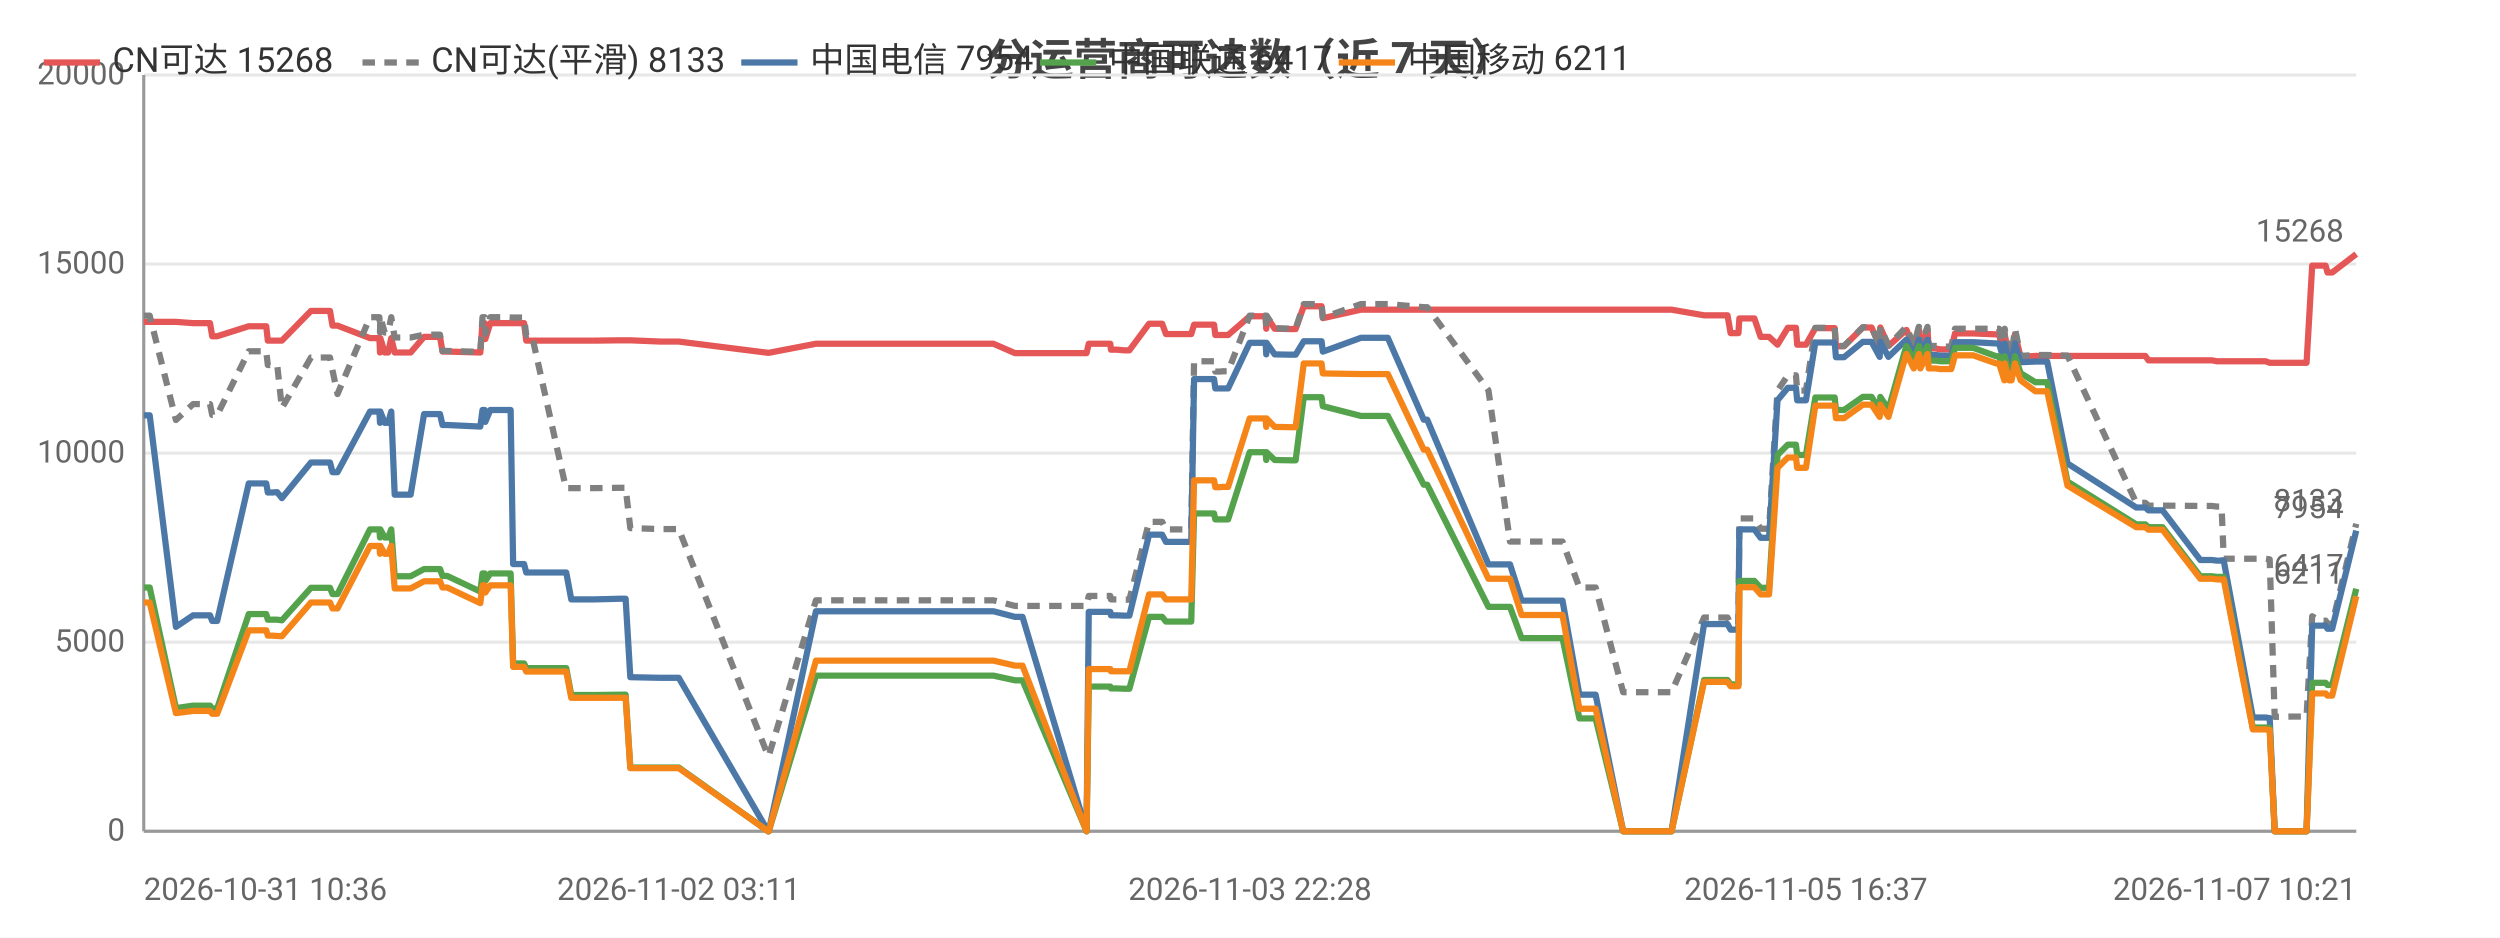
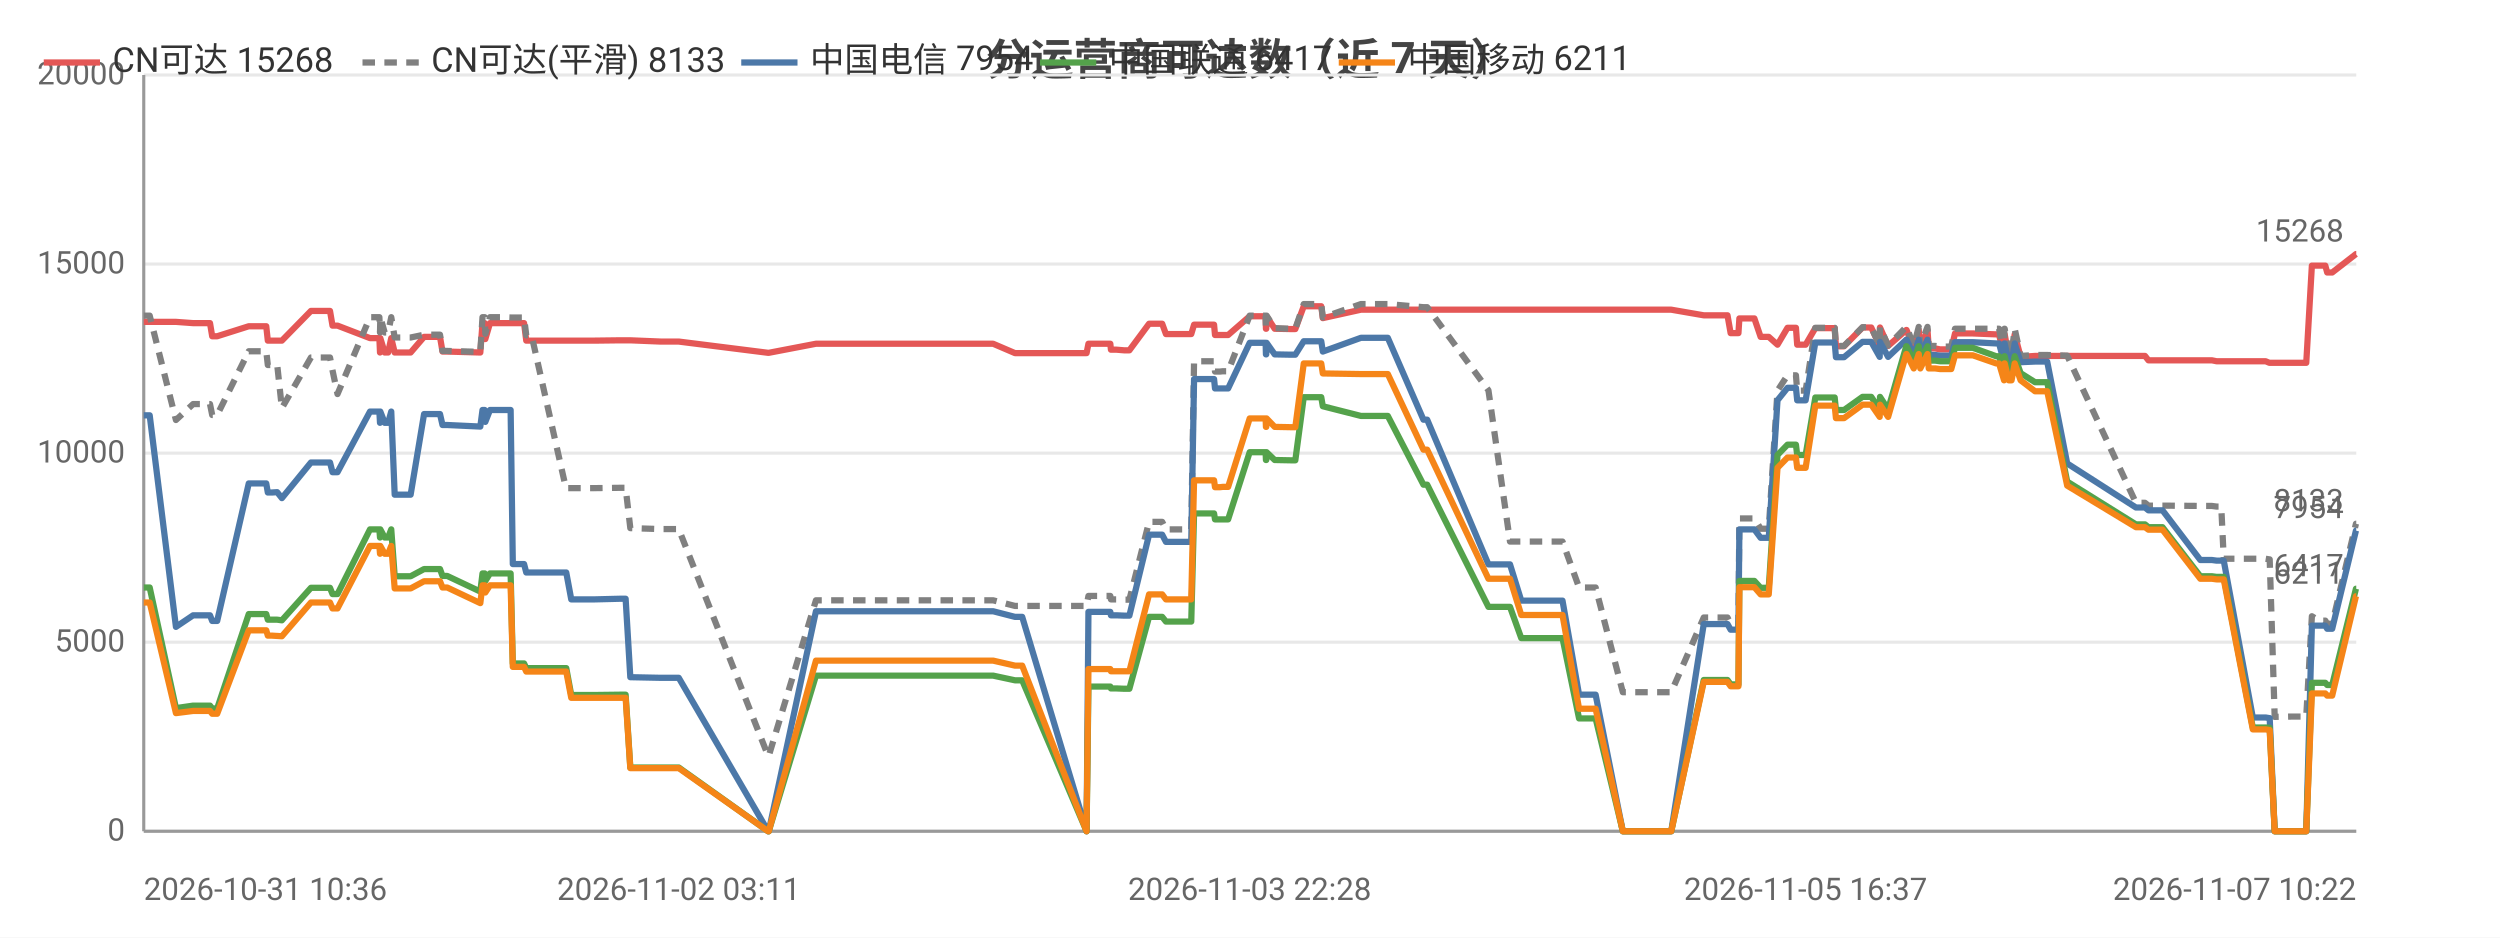
<svg xmlns="http://www.w3.org/2000/svg" width="800" height="300" viewBox="0 0 800 300">
  <rect width="800" height="300" fill="#ffffff" />
  <style>text{font-family:system-ui,-apple-system,'Segoe UI',Roboto,'PingFang SC','Microsoft YaHei','Noto Sans CJK SC',sans-serif}.g{stroke:#e8e8e8;stroke-width:1}.a{stroke:#999;stroke-width:1}.t{font-size:10px;fill:#666}.m{font-size:10px;text-anchor:middle;fill:#666}.e{font-size:10px;text-anchor:end;fill:#666}.l{font-size:11px;fill:#333}.tt{font-size:14px;font-weight:600;text-anchor:middle;fill:#444}.em{font-size:13px;text-anchor:middle;fill:#999}</style>
  <text class="tt" x="400.0" y="24">分运营商可达数（近 7 天）</text>
  <line class="g" x1="46" y1="266" x2="754" y2="266" />
  <text class="e" x="40" y="269">0</text>
  <line class="g" x1="46" y1="205.5" x2="754" y2="205.5" />
  <text class="e" x="40" y="208.5">5000</text>
  <line class="g" x1="46" y1="145" x2="754" y2="145" />
  <text class="e" x="40" y="148">10000</text>
  <line class="g" x1="46" y1="84.5" x2="754" y2="84.5" />
  <text class="e" x="40" y="87.5">15000</text>
  <line class="g" x1="46" y1="24" x2="754" y2="24" />
  <text class="e" x="40" y="27">20000</text>
  <line class="a" x1="46" y1="24" x2="46" y2="266" />
  <line class="a" x1="46" y1="266" x2="754" y2="266" />
-   <polyline fill="none" stroke="#e45756" stroke-width="2" stroke-linejoin="round" points="46,103.0 46.0,103.0 47.9,103.0 56.3,103.0 61.8,103.4 61.9,103.4 62.7,103.4 62.7,103.4 64.7,103.4 65.4,103.4 65.4,103.4 67.2,103.4 67.9,107.6 69.5,107.6 79.6,104.4 79.7,104.4 80.2,104.4 80.3,104.4 80.4,104.4 82.4,104.4 83.2,104.4 83.2,104.4 85.2,104.4 85.7,109.0 85.7,109.0 87.0,109.0 88.6,109.0 88.7,109.0 90.2,109.0 99.5,99.5 99.6,99.5 100.0,99.5 101.4,99.5 102.2,99.5 103.4,99.5 103.5,99.5 105.6,99.5 106.4,104.2 108.0,104.2 118.4,108.2 119.0,108.2 119.0,108.2 121.4,108.2 121.6,112.8 121.7,108.2 121.7,108.2 123.1,112.8 124.1,112.8 124.2,112.8 125.2,108.2 126.3,112.8 131.4,112.8 135.7,107.8 136.2,107.8 136.2,107.8 138.3,107.8 138.7,107.8 138.7,107.8 140.8,107.8 141.6,112.5 143.1,112.5 153.7,112.8 153.7,112.8 154.4,103.4 154.5,103.4 155.1,103.4 155.3,108.5 156.9,103.4 156.9,103.4 157.4,103.4 157.5,103.4 159.0,103.4 161.2,103.4 163.4,103.4 164.2,103.4 164.2,103.4 166.3,103.4 167.7,103.4 168.4,109.0 168.5,109.0 170.2,109.0 181.1,109.0 181.2,109.0 182.8,109.0 184.4,109.0 185.3,109.0 185.3,109.0 186.7,109.0 190.4,109.0 198.3,108.9 198.3,108.9 199.2,108.9 199.6,108.9 200.1,108.9 200.2,108.9 201.7,108.9 211.4,109.3 214.4,109.3 214.4,109.3 214.8,109.3 215.7,109.3 215.8,109.3 217.2,109.3 245.8,112.9 245.9,112.9 246.0,112.9 261.1,110.0 261.6,110.0 261.8,110.0 261.9,110.0 262.8,110.0 289.3,110.0 290.1,110.0 290.3,110.0 290.9,110.0 314.8,110.0 316.3,110.0 317.0,110.0 317.9,110.0 324.8,113.0 327.2,113.0 347.7,113.0 348.4,110.0 349.1,110.0 349.2,110.0 351.7,110.0 352.7,110.0 352.7,110.0 355.3,110.0 355.5,111.9 355.5,111.9 357.4,111.9 359.7,112.1 359.8,112.1 361.4,112.1 367.7,103.6 370.2,103.6 371.9,103.6 373.1,106.9 374.5,106.9 381.2,106.9 382.1,103.9 382.3,103.9 382.9,103.9 383.1,103.9 385.7,103.9 385.9,103.9 386.0,103.9 388.5,103.9 388.9,107.2 390.5,107.2 391.3,107.2 391.4,107.2 393.0,107.2 399.9,101.2 400.0,101.2 402.6,101.2 405.0,101.2 405.2,105.2 405.2,105.2 405.3,101.2 407.9,105.2 413.0,105.3 414.6,105.3 417.2,98.0 417.3,98.0 418.0,98.0 418.0,98.0 419.8,98.0 420.7,98.0 420.7,98.0 422.9,98.0 423.3,101.8 423.4,101.8 435.5,99.1 435.8,99.1 436.1,99.1 436.4,99.1 437.3,99.1 444.1,99.1 455.6,99.1 456.2,99.1 456.7,99.1 476.3,99.1 483.2,99.1 486.9,99.1 487.7,99.1 500.0,99.1 505.4,99.1 509.9,99.1 510.6,99.1 519.4,99.1 529.5,99.1 531.6,99.1 532.1,99.1 532.2,99.1 534.9,99.1 545.3,100.9 545.3,100.9 545.8,100.9 548.5,100.9 550.0,100.9 550.1,100.9 552.8,100.9 553.8,106.6 553.9,106.6 556.3,106.6 556.6,101.9 556.7,101.9 560.4,101.9 561.4,101.9 563.4,107.8 566.1,107.8 568.8,110.3 572.1,104.9 572.1,104.9 574.7,104.9 575.1,110.3 575.2,110.3 577.9,110.3 580.9,105.0 581.6,105.0 584.4,105.0 584.5,105.0 584.6,105.0 587.1,105.0 587.5,110.8 590.1,110.8 596.1,104.8 596.1,104.8 597.3,104.8 598.8,104.8 598.9,104.8 601.5,110.7 601.7,104.8 604.3,110.7 610.0,105.6 610.1,105.6 612.4,111.5 614.0,105.6 614.1,105.6 614.5,111.5 616.8,105.6 617.2,111.5 617.3,111.5 619.4,111.5 620.9,111.8 622.2,111.8 622.2,111.8 624.4,111.8 625.6,106.7 625.7,106.7 626.5,106.7 626.6,106.7 628.4,106.7 629.7,106.7 629.8,106.7 631.4,106.7 638.8,107.0 638.9,107.0 639.7,107.0 641.4,114.2 641.5,107.0 641.5,107.0 642.9,114.2 643.6,114.2 643.7,114.2 644.8,107.0 646.6,114.2 651.3,113.9 651.9,113.9 651.9,113.9 652.5,113.9 652.5,113.9 653.5,113.9 655.1,113.9 661.6,113.9 683.6,113.9 684.5,113.9 686.5,113.9 687.5,115.3 689.2,115.3 692.0,115.3 704.1,115.3 704.8,115.3 704.8,115.3 705.4,115.3 705.5,115.3 706.2,115.3 707.8,115.3 709.4,115.6 710.9,115.6 711.6,115.6 720.9,115.6 721.6,115.6 721.7,115.6 725.0,115.6 726.3,116.1 726.3,116.1 727.9,116.1 733.4,116.1 735.0,116.1 738.1,116.1 739.9,85.0 742.2,85.0 742.3,85.0 744.2,85.0 744.8,87.2 746.3,87.2 754,81.3" />
+   <polyline fill="none" stroke="#e45756" stroke-width="2" stroke-linejoin="round" points="46,103.0 46.0,103.0 47.9,103.0 56.3,103.0 61.8,103.4 61.9,103.4 62.7,103.4 62.7,103.4 64.7,103.4 65.3,103.4 65.4,103.4 67.2,103.4 67.9,107.6 69.5,107.6 79.6,104.4 79.7,104.4 80.2,104.4 80.3,104.4 80.3,104.4 82.3,104.4 83.2,104.4 83.2,104.4 85.2,104.4 85.7,109.0 85.7,109.0 87.0,109.0 88.6,109.0 88.7,109.0 90.2,109.0 99.5,99.5 99.6,99.5 100.0,99.5 101.4,99.5 102.2,99.5 103.4,99.5 103.5,99.5 105.6,99.5 106.4,104.2 108.0,104.2 118.4,108.2 119.0,108.2 119.0,108.2 121.4,108.2 121.6,112.8 121.7,108.2 121.7,108.2 123.1,112.8 124.1,112.8 124.2,112.8 125.2,108.2 126.3,112.8 131.4,112.8 135.7,107.8 136.2,107.8 136.2,107.8 138.3,107.8 138.7,107.8 138.7,107.8 140.8,107.8 141.6,112.5 143.1,112.5 153.7,112.8 153.7,112.8 154.4,103.4 154.5,103.4 155.1,103.4 155.3,108.5 156.8,103.4 156.9,103.4 157.4,103.4 157.4,103.4 159.0,103.4 161.1,103.4 163.4,103.4 164.1,103.4 164.2,103.4 166.3,103.4 167.7,103.4 168.4,109.0 168.5,109.0 170.1,109.0 181.1,109.0 181.2,109.0 182.8,109.0 184.4,109.0 185.2,109.0 185.3,109.0 186.7,109.0 190.4,109.0 198.3,108.9 198.3,108.9 199.2,108.9 199.6,108.9 200.1,108.9 200.2,108.9 201.7,108.9 211.4,109.3 214.4,109.3 214.4,109.3 214.8,109.3 215.7,109.3 215.7,109.3 217.2,109.3 245.8,112.9 245.9,112.9 246.0,112.9 261.1,110.0 261.6,110.0 261.8,110.0 261.9,110.0 262.8,110.0 289.3,110.0 290.1,110.0 290.3,110.0 290.8,110.0 314.8,110.0 316.2,110.0 317.0,110.0 317.8,110.0 324.8,113.0 327.1,113.0 347.7,113.0 348.3,110.0 349.1,110.0 349.1,110.0 351.7,110.0 352.7,110.0 352.7,110.0 355.3,110.0 355.5,111.9 355.5,111.9 357.3,111.9 359.7,112.1 359.7,112.1 361.4,112.1 367.7,103.6 370.2,103.6 371.9,103.6 373.1,106.9 374.5,106.9 381.2,106.9 382.1,103.9 382.3,103.9 382.9,103.9 383.0,103.9 385.6,103.9 385.8,103.9 386.0,103.9 388.5,103.9 388.8,107.2 390.4,107.2 391.3,107.2 391.4,107.2 393.0,107.2 399.9,101.2 399.9,101.2 402.6,101.2 405.0,101.2 405.1,105.2 405.2,105.2 405.3,101.2 407.9,105.2 413.0,105.3 414.5,105.3 417.2,98.0 417.3,98.0 418.0,98.0 418.0,98.0 419.8,98.0 420.6,98.0 420.7,98.0 422.8,98.0 423.3,101.8 423.3,101.8 435.5,99.1 435.8,99.1 436.0,99.1 436.3,99.1 437.2,99.1 444.1,99.1 455.5,99.1 456.1,99.1 456.7,99.1 476.3,99.1 483.2,99.1 486.8,99.1 487.7,99.1 500.0,99.1 505.3,99.1 509.9,99.1 510.6,99.1 519.3,99.1 529.5,99.1 531.6,99.1 532.1,99.1 532.1,99.1 534.8,99.1 545.2,100.9 545.3,100.9 545.8,100.9 548.5,100.9 550.0,100.9 550.1,100.9 552.8,100.9 553.8,106.6 553.8,106.6 556.3,106.6 556.6,101.9 556.6,101.9 560.4,101.9 561.4,101.9 563.4,107.8 566.0,107.8 568.8,110.3 572.0,104.9 572.1,104.9 574.7,104.9 575.1,110.3 575.1,110.3 577.8,110.3 580.9,105.0 581.6,105.0 584.4,105.0 584.5,105.0 584.5,105.0 587.1,105.0 587.5,110.8 590.1,110.8 596.0,104.8 596.1,104.8 597.2,104.8 598.8,104.8 598.8,104.8 601.5,110.7 601.6,104.8 604.2,110.7 610.0,105.6 610.1,105.6 612.4,111.5 614.0,105.6 614.0,105.6 614.5,111.5 616.8,105.6 617.2,111.5 617.3,111.5 619.3,111.5 620.8,111.8 622.1,111.8 622.2,111.8 624.4,111.8 625.6,106.7 625.7,106.7 626.5,106.7 626.5,106.7 628.4,106.7 629.7,106.7 629.7,106.7 631.3,106.7 638.8,107.0 638.8,107.0 639.7,107.0 641.3,114.2 641.4,107.0 641.5,107.0 642.8,114.2 643.6,114.2 643.7,114.2 644.7,107.0 646.6,114.2 651.2,113.9 651.8,113.9 651.9,113.9 652.4,113.9 652.5,113.9 653.4,113.9 655.1,113.9 661.5,113.9 683.5,113.9 684.5,113.9 686.4,113.9 687.5,115.3 689.2,115.3 692.0,115.3 704.1,115.3 704.7,115.3 704.7,115.3 705.4,115.3 705.4,115.3 706.2,115.3 707.8,115.3 709.3,115.6 710.8,115.6 711.6,115.6 720.9,115.6 721.6,115.6 721.6,115.6 725.0,115.6 726.2,116.1 726.3,116.1 727.9,116.1 733.3,116.1 734.9,116.1 738.0,116.1 739.8,85.0 742.1,85.0 742.2,85.0 744.1,85.0 744.7,87.2 746.3,87.2 753.9,81.3 754,81.3" />
  <text class="t" x="750" y="77.3" text-anchor="end" fill="#e45756">15268</text>
-   <polyline fill="none" stroke="#808080" stroke-width="2" stroke-dasharray="4,3" stroke-linejoin="round" points="46,101.0 46.0,101.0 47.9,101.0 56.3,134.4 61.8,129.3 61.9,129.3 62.7,129.3 62.7,129.3 64.7,129.3 65.4,129.3 65.4,129.3 67.2,129.3 67.9,132.8 69.5,132.8 79.6,112.4 79.7,112.4 80.2,112.4 80.3,112.4 80.4,112.4 82.4,112.4 83.2,112.4 83.2,112.4 85.2,112.4 85.7,116.8 85.7,116.8 87.0,116.8 88.6,116.7 88.7,116.7 90.2,130.6 99.5,114.4 99.6,114.4 100.0,114.4 101.4,114.4 102.2,114.4 103.4,114.4 103.5,114.4 105.6,114.4 106.4,118.5 108.0,126.1 118.4,101.5 119.0,101.5 119.0,101.5 121.4,101.5 121.6,106.4 121.7,101.5 121.7,101.5 123.1,106.4 124.1,106.4 124.2,106.4 125.2,101.5 126.3,108.0 131.4,108.0 135.7,107.1 136.2,107.1 136.2,107.1 138.3,107.1 138.7,107.1 138.7,107.1 140.8,107.1 141.6,112.3 143.1,112.3 153.7,112.6 153.7,112.6 154.4,101.5 154.5,101.5 155.1,101.5 155.3,106.8 156.9,101.5 156.9,101.5 157.4,101.5 157.5,101.5 159.0,101.5 161.2,101.5 163.4,101.6 164.2,101.6 164.2,101.6 166.3,101.6 167.7,101.6 168.4,107.3 168.5,107.3 170.2,107.3 181.1,156.2 181.2,156.2 182.8,156.2 184.4,156.2 185.3,156.2 185.3,156.2 186.7,156.2 190.4,156.2 198.3,156.1 198.3,156.1 199.2,156.1 199.6,156.1 200.1,156.1 200.2,156.1 201.7,169.0 211.4,169.3 214.4,169.3 214.4,169.3 214.8,169.3 215.7,169.3 215.8,169.3 217.2,169.3 245.8,241.9 245.9,241.9 246.0,241.9 261.1,192.1 261.6,192.1 261.8,192.1 261.9,192.1 262.8,192.1 289.3,192.1 290.1,192.1 290.3,192.1 290.9,192.1 314.8,192.1 316.3,192.1 317.0,192.1 317.9,192.1 324.8,193.9 327.2,193.9 347.7,193.9 348.4,190.7 349.1,190.7 349.2,190.7 351.7,190.7 352.7,190.7 352.7,190.7 355.3,190.7 355.5,191.8 355.5,191.8 357.4,191.8 359.7,191.9 359.8,191.9 361.4,191.9 367.7,167.0 370.2,167.0 371.9,167.0 373.1,169.4 374.5,169.4 381.2,169.4 382.1,115.6 382.3,115.6 382.9,115.6 383.1,115.6 385.7,115.6 385.9,115.6 386.0,115.6 388.5,115.6 388.9,118.9 390.5,118.9 391.3,118.8 391.4,118.8 393.0,118.8 399.9,101.0 400.0,101.0 402.6,101.0 405.0,101.0 405.2,105.0 405.2,105.0 405.3,101.0 407.9,105.0 413.0,105.2 414.6,105.2 417.2,97.3 417.3,97.3 418.0,97.3 418.0,97.3 419.8,97.3 420.7,97.3 420.7,97.3 422.9,97.3 423.3,101.6 423.4,101.6 435.5,97.3 435.8,97.3 436.1,97.3 436.4,97.3 437.3,97.3 444.1,97.3 455.6,98.3 456.2,98.3 456.7,98.3 476.3,124.9 483.2,173.3 486.9,173.3 487.7,173.3 500.0,173.3 505.4,188.0 509.9,188.0 510.6,188.0 519.4,221.5 529.5,221.5 531.6,221.5 532.1,221.5 532.2,221.5 534.9,221.5 545.3,197.6 545.3,197.6 545.8,197.6 548.5,197.6 550.0,197.6 550.1,197.6 552.8,197.6 553.8,199.7 553.9,199.7 556.3,199.7 556.6,165.9 556.7,165.9 560.4,165.9 561.4,165.9 563.4,169.2 566.1,169.2 568.8,125.0 572.1,120.1 572.1,120.1 574.7,120.1 575.1,125.0 575.2,125.0 577.9,125.0 580.9,104.9 581.6,104.9 584.4,104.9 584.5,104.9 584.6,104.9 587.1,104.9 587.5,110.7 590.1,110.7 596.1,104.7 596.1,104.7 597.3,104.7 598.8,104.7 598.9,104.7 601.5,110.6 601.7,104.7 604.3,110.6 610.0,104.6 610.1,104.6 612.4,110.7 614.0,104.6 614.1,104.6 614.5,110.7 616.8,104.6 617.2,110.7 617.3,110.7 619.4,110.7 620.9,110.9 622.2,110.9 622.2,110.9 624.4,110.9 625.6,105.2 625.7,105.2 626.5,105.2 626.6,105.2 628.4,105.2 629.7,105.2 629.8,105.2 631.4,105.2 638.8,105.2 638.9,105.2 639.7,105.2 641.4,113.3 641.5,105.2 641.5,105.2 642.9,113.3 643.6,113.3 643.7,113.3 644.8,105.2 646.6,113.9 651.3,113.6 651.9,113.6 651.9,113.6 652.5,113.6 652.5,113.6 653.5,113.6 655.1,113.6 661.6,113.8 683.6,160.9 684.5,160.9 686.5,160.9 687.5,161.8 689.2,161.8 692.0,161.8 704.1,161.9 704.8,161.9 704.8,161.9 705.4,161.9 705.5,161.9 706.2,161.9 707.8,161.9 709.4,162.1 710.9,162.1 711.6,178.8 720.9,178.8 721.6,178.8 721.7,178.8 725.0,178.8 726.3,179.0 726.3,179.0 727.9,229.4 733.4,229.3 735.0,229.3 738.1,229.3 739.9,197.2 742.2,198.6 742.3,198.6 744.2,198.6 744.8,199.6 746.3,199.6 754,167.6" />
+   <polyline fill="none" stroke="#808080" stroke-width="2" stroke-dasharray="4,3" stroke-linejoin="round" points="46,101.0 46.0,101.0 47.9,101.0 56.3,134.4 61.8,129.3 61.9,129.3 62.7,129.3 62.7,129.3 64.7,129.3 65.3,129.3 65.4,129.3 67.2,129.3 67.9,132.8 69.5,132.8 79.6,112.4 79.7,112.4 80.2,112.4 80.3,112.4 80.3,112.4 82.3,112.4 83.2,112.4 83.2,112.4 85.2,112.4 85.7,116.8 85.7,116.8 87.0,116.8 88.6,116.7 88.7,116.7 90.2,130.6 99.5,114.4 99.6,114.4 100.0,114.4 101.4,114.4 102.2,114.4 103.4,114.4 103.5,114.4 105.6,114.4 106.4,118.5 108.0,126.1 118.4,101.5 119.0,101.5 119.0,101.5 121.4,101.5 121.6,106.4 121.7,101.5 121.7,101.5 123.1,106.4 124.1,106.4 124.2,106.4 125.2,101.5 126.3,108.0 131.4,108.0 135.7,107.1 136.2,107.1 136.2,107.1 138.3,107.1 138.7,107.1 138.7,107.1 140.8,107.1 141.6,112.3 143.1,112.3 153.7,112.6 153.7,112.6 154.4,101.5 154.5,101.5 155.1,101.5 155.3,106.8 156.8,101.5 156.9,101.5 157.4,101.5 157.4,101.5 159.0,101.5 161.1,101.5 163.4,101.6 164.1,101.6 164.2,101.6 166.3,101.6 167.7,101.6 168.4,107.3 168.5,107.3 170.1,107.3 181.1,156.2 181.2,156.2 182.8,156.2 184.4,156.2 185.2,156.2 185.3,156.2 186.7,156.2 190.4,156.2 198.3,156.1 198.3,156.1 199.2,156.1 199.6,156.1 200.1,156.1 200.2,156.1 201.7,169.0 211.4,169.3 214.4,169.3 214.4,169.3 214.8,169.3 215.7,169.3 215.7,169.3 217.2,169.3 245.8,241.9 245.9,241.9 246.0,241.9 261.1,192.1 261.6,192.1 261.8,192.1 261.9,192.1 262.8,192.1 289.3,192.1 290.1,192.1 290.3,192.1 290.8,192.1 314.8,192.1 316.2,192.1 317.0,192.1 317.8,192.1 324.8,193.9 327.1,193.9 347.7,193.9 348.3,190.7 349.1,190.7 349.1,190.7 351.7,190.7 352.7,190.7 352.7,190.7 355.3,190.7 355.5,191.8 355.5,191.8 357.3,191.8 359.7,191.9 359.7,191.9 361.4,191.9 367.7,167.0 370.2,167.0 371.9,167.0 373.1,169.4 374.5,169.4 381.2,169.4 382.1,115.6 382.3,115.6 382.9,115.6 383.0,115.6 385.6,115.6 385.8,115.6 386.0,115.6 388.5,115.6 388.8,118.9 390.4,118.9 391.3,118.8 391.4,118.8 393.0,118.8 399.9,101.0 399.9,101.0 402.6,101.0 405.0,101.0 405.1,105.0 405.2,105.0 405.3,101.0 407.9,105.0 413.0,105.2 414.5,105.2 417.2,97.3 417.3,97.3 418.0,97.3 418.0,97.3 419.8,97.3 420.6,97.3 420.7,97.3 422.8,97.3 423.3,101.6 423.3,101.6 435.5,97.3 435.8,97.3 436.0,97.3 436.3,97.3 437.2,97.3 444.1,97.3 455.5,98.3 456.1,98.3 456.7,98.3 476.3,124.9 483.2,173.3 486.8,173.3 487.7,173.3 500.0,173.3 505.3,188.0 509.9,188.0 510.6,188.0 519.3,221.5 529.5,221.5 531.6,221.5 532.1,221.5 532.1,221.5 534.8,221.5 545.2,197.6 545.3,197.6 545.8,197.6 548.5,197.6 550.0,197.6 550.1,197.6 552.8,197.6 553.8,199.7 553.8,199.7 556.3,199.7 556.6,165.9 556.6,165.9 560.4,165.9 561.4,165.9 563.4,169.2 566.0,169.2 568.8,125.0 572.0,120.1 572.1,120.1 574.7,120.1 575.1,125.0 575.1,125.0 577.8,125.0 580.9,104.9 581.6,104.9 584.4,104.9 584.5,104.9 584.5,104.9 587.1,104.9 587.5,110.7 590.1,110.7 596.0,104.7 596.1,104.7 597.2,104.7 598.8,104.7 598.8,104.7 601.5,110.6 601.6,104.7 604.2,110.6 610.0,104.6 610.1,104.6 612.4,110.7 614.0,104.6 614.0,104.6 614.5,110.7 616.8,104.6 617.2,110.7 617.3,110.7 619.3,110.7 620.8,110.9 622.1,110.9 622.2,110.9 624.4,110.9 625.6,105.2 625.7,105.2 626.5,105.2 626.5,105.2 628.4,105.2 629.7,105.2 629.7,105.2 631.3,105.2 638.8,105.2 638.8,105.2 639.7,105.2 641.3,113.3 641.4,105.2 641.5,105.2 642.8,113.3 643.6,113.3 643.7,113.3 644.7,105.2 646.6,113.9 651.2,113.6 651.8,113.6 651.9,113.6 652.4,113.6 652.5,113.6 653.4,113.6 655.1,113.6 661.5,113.8 683.5,160.9 684.5,160.9 686.4,160.9 687.5,161.8 689.2,161.8 692.0,161.8 704.1,161.9 704.7,161.9 704.7,161.9 705.4,161.9 705.4,161.9 706.2,161.9 707.8,161.9 709.3,162.1 710.8,162.1 711.6,178.8 720.9,178.8 721.6,178.8 721.6,178.8 725.0,178.8 726.2,179.0 726.3,179.0 727.9,229.4 733.3,229.3 734.9,229.3 738.0,229.3 739.8,197.2 742.1,198.6 742.2,198.6 744.1,198.6 744.7,199.6 746.3,199.6 753.9,167.6 754,167.6" />
  <text class="t" x="750" y="163.6" text-anchor="end" fill="#808080">8133</text>
-   <polyline fill="none" stroke="#4c78a8" stroke-width="2" stroke-linejoin="round" points="46,132.9 46.0,132.9 47.9,132.9 56.3,200.6 61.8,196.9 61.9,196.9 62.7,196.9 62.7,196.9 64.7,196.9 65.4,196.9 65.4,196.9 67.2,196.9 67.9,198.7 69.5,198.7 79.6,154.7 79.7,154.7 80.2,154.7 80.3,154.7 80.4,154.7 82.4,154.7 83.2,154.7 83.2,154.7 85.2,154.7 85.7,157.6 85.7,157.6 87.0,157.6 88.6,157.5 88.7,157.5 90.2,159.4 99.5,148.0 99.6,148.0 100.0,148.0 101.4,148.0 102.2,148.0 103.4,148.0 103.5,148.0 105.6,148.0 106.4,151.1 108.0,151.1 118.4,131.7 119.0,131.7 119.0,131.7 121.4,131.7 121.6,135.3 121.7,131.7 121.7,131.7 123.1,135.3 124.1,135.3 124.2,135.3 125.2,131.7 126.3,158.3 131.4,158.3 135.7,132.5 136.2,132.5 136.2,132.5 138.3,132.5 138.7,132.5 138.7,132.5 140.8,132.5 141.6,136.0 143.1,136.0 153.7,136.5 153.7,136.5 154.4,131.2 154.5,131.2 155.1,131.2 155.3,135.0 156.9,131.2 156.9,131.2 157.4,131.2 157.5,131.2 159.0,131.2 161.2,131.2 163.4,131.2 164.2,180.5 164.2,180.5 166.3,180.5 167.7,180.5 168.4,183.2 168.5,183.2 170.2,183.2 181.1,183.2 181.2,183.2 182.8,191.8 184.4,191.8 185.3,191.8 185.3,191.8 186.7,191.8 190.4,191.8 198.3,191.6 198.3,191.6 199.2,191.6 199.6,191.6 200.1,191.6 200.2,191.6 201.7,216.7 211.4,216.9 214.4,216.9 214.4,216.9 214.8,216.9 215.7,216.9 215.8,216.9 217.2,216.9 245.8,266 245.9,266 246.0,266 261.1,195.6 261.6,195.6 261.8,195.6 261.9,195.6 262.8,195.6 289.3,195.6 290.1,195.6 290.3,195.6 290.9,195.6 314.8,195.6 316.3,195.6 317.0,195.6 317.9,195.6 324.8,197.4 327.2,197.4 347.7,266 348.4,195.8 349.1,195.8 349.2,195.8 351.7,195.8 352.7,195.8 352.7,195.8 355.3,195.8 355.5,196.9 355.5,196.9 357.4,196.9 359.7,197.0 359.8,197.0 361.4,197.0 367.7,171.1 370.2,171.1 371.9,171.1 373.1,173.4 374.5,173.4 381.2,173.4 382.1,121.3 382.3,121.3 382.9,121.3 383.1,121.3 385.7,121.3 385.9,121.3 386.0,121.3 388.5,121.3 388.9,124.3 390.5,124.3 391.3,124.3 391.4,124.3 393.0,124.3 399.9,109.7 400.0,109.7 402.6,109.7 405.0,109.7 405.2,113.4 405.2,113.4 405.3,109.7 407.9,113.4 413.0,113.5 414.6,113.5 417.2,109.2 417.3,109.2 418.0,109.2 418.0,109.2 419.8,109.2 420.7,109.2 420.7,109.2 422.9,109.2 423.3,112.5 423.4,112.5 435.5,108.1 435.8,108.1 436.1,108.1 436.4,108.1 437.3,108.1 444.1,108.1 455.6,134.3 456.2,134.3 456.7,134.3 476.3,180.6 483.2,180.6 486.9,192.2 487.7,192.2 500.0,192.2 505.4,222.3 509.9,222.3 510.6,222.3 519.4,266 529.5,266 531.6,266 532.1,266 532.2,266 534.9,266 545.3,199.7 545.3,199.7 545.8,199.7 548.5,199.7 550.0,199.7 550.1,199.7 552.8,199.7 553.8,201.5 553.9,201.5 556.3,201.5 556.6,169.4 556.7,169.4 560.4,169.4 561.4,169.4 563.4,172.1 566.1,172.1 568.8,128.1 572.1,124.1 572.1,124.1 574.7,124.1 575.1,128.1 575.2,128.1 577.9,128.1 580.9,109.6 581.6,109.6 584.4,109.6 584.5,109.6 584.6,109.6 587.1,109.6 587.5,114.3 590.1,114.3 596.1,109.4 596.1,109.4 597.3,109.4 598.8,109.4 598.9,109.4 601.5,114.2 601.7,109.4 604.3,114.2 610.0,108.7 610.1,108.7 612.4,113.6 614.0,108.7 614.1,108.7 614.5,113.6 616.8,108.7 617.2,113.6 617.3,113.6 619.4,113.6 620.9,113.8 622.2,113.8 622.2,113.8 624.4,113.8 625.6,109.5 625.7,109.5 626.5,109.5 626.6,109.5 628.4,109.5 629.7,109.5 629.8,109.5 631.4,109.5 638.8,109.9 638.9,109.9 639.7,109.9 641.4,115.9 641.5,109.9 641.5,109.9 642.9,115.9 643.6,115.9 643.7,115.9 644.8,109.9 646.6,115.9 651.3,115.7 651.9,115.7 651.9,115.7 652.5,115.7 652.5,115.7 653.5,115.7 655.1,115.7 661.6,148.3 683.6,162.4 684.5,162.4 686.5,162.4 687.5,163.3 689.2,163.3 692.0,163.3 704.1,179.2 704.8,179.2 704.8,179.2 705.4,179.2 705.5,179.2 706.2,179.2 707.8,179.2 709.4,179.4 710.9,179.4 711.6,179.4 720.9,229.6 721.6,229.6 721.7,229.6 725.0,229.6 726.3,229.8 726.3,229.8 727.9,266 733.4,266 735.0,266 738.1,266 739.9,200.2 742.2,200.2 742.3,200.2 744.2,200.2 744.8,201.2 746.3,201.2 754,169.8" />
+   <polyline fill="none" stroke="#4c78a8" stroke-width="2" stroke-linejoin="round" points="46,132.9 46.0,132.9 47.9,132.9 56.3,200.6 61.8,196.9 61.9,196.9 62.7,196.9 62.7,196.9 64.7,196.9 65.3,196.9 65.4,196.9 67.2,196.9 67.9,198.7 69.5,198.7 79.6,154.7 79.7,154.7 80.2,154.7 80.3,154.7 80.3,154.7 82.3,154.7 83.2,154.7 83.2,154.7 85.2,154.7 85.7,157.6 85.7,157.6 87.0,157.6 88.6,157.5 88.7,157.5 90.2,159.4 99.5,148.0 99.6,148.0 100.0,148.0 101.4,148.0 102.2,148.0 103.4,148.0 103.5,148.0 105.6,148.0 106.4,151.1 108.0,151.1 118.4,131.7 119.0,131.7 119.0,131.7 121.4,131.7 121.6,135.3 121.7,131.7 121.7,131.7 123.1,135.3 124.1,135.3 124.2,135.3 125.2,131.7 126.3,158.3 131.4,158.3 135.7,132.5 136.2,132.5 136.2,132.5 138.3,132.5 138.7,132.5 138.7,132.5 140.8,132.5 141.6,136.0 143.1,136.0 153.7,136.5 153.7,136.5 154.4,131.2 154.5,131.2 155.1,131.2 155.3,135.0 156.8,131.2 156.9,131.2 157.4,131.2 157.4,131.2 159.0,131.2 161.1,131.2 163.4,131.2 164.1,180.5 164.2,180.5 166.3,180.5 167.7,180.5 168.4,183.2 168.5,183.2 170.1,183.2 181.1,183.2 181.2,183.2 182.8,191.8 184.4,191.8 185.2,191.8 185.3,191.8 186.7,191.8 190.4,191.8 198.3,191.6 198.3,191.6 199.2,191.6 199.6,191.6 200.1,191.6 200.2,191.6 201.7,216.7 211.4,216.9 214.4,216.9 214.4,216.9 214.8,216.9 215.7,216.9 215.7,216.9 217.2,216.9 245.8,266 245.9,266 246.0,266 261.1,195.6 261.6,195.6 261.8,195.6 261.9,195.6 262.8,195.6 289.3,195.6 290.1,195.6 290.3,195.6 290.8,195.6 314.8,195.6 316.2,195.6 317.0,195.6 317.8,195.6 324.8,197.4 327.1,197.4 347.7,266 348.3,195.8 349.1,195.8 349.1,195.8 351.7,195.8 352.7,195.8 352.7,195.8 355.3,195.8 355.5,196.9 355.5,196.9 357.3,196.9 359.7,197.0 359.7,197.0 361.4,197.0 367.7,171.1 370.2,171.1 371.9,171.1 373.1,173.4 374.5,173.4 381.2,173.4 382.1,121.3 382.3,121.3 382.9,121.3 383.0,121.3 385.6,121.3 385.8,121.3 386.0,121.3 388.5,121.3 388.8,124.3 390.4,124.3 391.3,124.3 391.4,124.3 393.0,124.3 399.9,109.7 399.9,109.7 402.6,109.7 405.0,109.7 405.1,113.4 405.2,113.4 405.3,109.7 407.9,113.4 413.0,113.5 414.5,113.5 417.2,109.2 417.3,109.2 418.0,109.2 418.0,109.2 419.8,109.2 420.6,109.2 420.7,109.2 422.8,109.2 423.3,112.5 423.3,112.5 435.5,108.1 435.8,108.1 436.0,108.1 436.3,108.1 437.2,108.1 444.1,108.1 455.5,134.3 456.1,134.3 456.7,134.3 476.3,180.6 483.2,180.6 486.8,192.2 487.7,192.2 500.0,192.2 505.3,222.3 509.9,222.3 510.6,222.3 519.3,266 529.5,266 531.6,266 532.1,266 532.1,266 534.8,266 545.2,199.7 545.3,199.7 545.8,199.7 548.5,199.7 550.0,199.7 550.1,199.7 552.8,199.7 553.8,201.5 553.8,201.5 556.3,201.5 556.6,169.4 556.6,169.4 560.4,169.4 561.4,169.4 563.4,172.1 566.0,172.1 568.8,128.1 572.0,124.1 572.1,124.1 574.7,124.1 575.1,128.1 575.1,128.1 577.8,128.1 580.9,109.6 581.6,109.6 584.4,109.6 584.5,109.6 584.5,109.6 587.1,109.6 587.5,114.3 590.1,114.3 596.0,109.4 596.1,109.4 597.2,109.4 598.8,109.4 598.8,109.4 601.5,114.2 601.6,109.4 604.2,114.2 610.0,108.7 610.1,108.7 612.4,113.6 614.0,108.7 614.0,108.7 614.5,113.6 616.8,108.7 617.2,113.6 617.3,113.6 619.3,113.6 620.8,113.8 622.1,113.8 622.2,113.8 624.4,113.8 625.6,109.5 625.7,109.5 626.5,109.5 626.5,109.5 628.4,109.5 629.7,109.5 629.7,109.5 631.3,109.5 638.8,109.9 638.8,109.9 639.7,109.9 641.3,115.9 641.4,109.9 641.5,109.9 642.8,115.9 643.6,115.9 643.7,115.9 644.7,109.9 646.6,115.9 651.2,115.7 651.8,115.7 651.9,115.7 652.4,115.7 652.5,115.7 653.4,115.7 655.1,115.7 661.5,148.3 683.5,162.4 684.5,162.4 686.4,162.4 687.5,163.3 689.2,163.3 692.0,163.3 704.1,179.2 704.7,179.2 704.7,179.2 705.4,179.2 705.4,179.2 706.2,179.2 707.8,179.2 709.3,179.4 710.8,179.4 711.6,179.4 720.9,229.6 721.6,229.6 721.6,229.6 725.0,229.6 726.2,229.8 726.3,229.8 727.9,266 733.3,266 734.9,266 738.0,266 739.8,200.2 742.1,200.2 742.2,200.2 744.1,200.2 744.7,201.2 746.3,201.2 753.9,169.8 754,169.8" />
  <text class="t" x="750" y="165.8" text-anchor="end" fill="#4c78a8">7954</text>
-   <polyline fill="none" stroke="#54a24b" stroke-width="2" stroke-linejoin="round" points="46,188.0 46.0,188.0 47.9,188.0 56.3,226.6 61.8,225.8 61.9,225.8 62.7,225.8 62.7,225.8 64.7,225.8 65.4,225.8 65.4,225.8 67.2,225.8 67.9,226.7 69.5,226.7 79.6,196.5 79.7,196.5 80.2,196.5 80.3,196.5 80.4,196.5 82.4,196.5 83.2,196.5 83.2,196.5 85.2,196.5 85.7,198.3 85.7,198.3 87.0,198.3 88.6,198.3 88.7,198.3 90.2,198.5 99.5,188.1 99.6,188.1 100.0,188.1 101.4,188.1 102.2,188.1 103.4,188.1 103.5,188.1 105.6,188.1 106.4,190.1 108.0,190.1 118.4,169.4 119.0,169.4 119.0,169.4 121.4,169.4 121.6,172.0 121.7,169.4 121.7,169.4 123.1,172.0 124.1,172.0 124.2,172.0 125.2,169.4 126.3,184.4 131.4,184.4 135.7,182.1 136.2,182.1 136.2,182.1 138.3,182.1 138.7,182.1 138.7,182.1 140.8,182.1 141.6,184.3 143.1,184.3 153.7,189.3 153.7,189.3 154.4,183.5 154.5,183.5 155.1,183.5 155.3,185.9 156.9,183.5 156.9,183.5 157.4,183.5 157.5,183.5 159.0,183.5 161.2,183.5 163.4,183.5 164.2,212.3 164.2,212.3 166.3,212.3 167.7,212.3 168.4,213.8 168.5,213.8 170.2,213.8 181.1,213.8 181.2,213.8 182.8,222.4 184.4,222.4 185.3,222.4 185.3,222.4 186.7,222.4 190.4,222.4 198.3,222.3 198.3,222.3 199.2,222.3 199.6,222.3 200.1,222.3 200.2,222.3 201.7,245.6 211.4,245.6 214.4,245.6 214.4,245.6 214.8,245.6 215.7,245.6 215.8,245.6 217.2,245.6 245.8,266 245.9,266 246.0,266 261.1,216.2 261.6,216.2 261.8,216.2 261.9,216.2 262.8,216.2 289.3,216.2 290.1,216.2 290.3,216.2 290.9,216.2 314.8,216.2 316.3,216.2 317.0,216.2 317.9,216.2 324.8,217.7 327.2,217.7 347.7,266 348.4,219.7 349.1,219.7 349.2,219.7 351.7,219.7 352.7,219.7 352.7,219.7 355.3,219.7 355.5,220.3 355.5,220.3 357.4,220.3 359.7,220.4 359.8,220.4 361.4,220.4 367.7,197.4 370.2,197.4 371.9,197.4 373.1,198.9 374.5,198.9 381.2,198.9 382.1,164.3 382.3,164.3 382.9,164.3 383.1,164.3 385.7,164.3 385.9,164.3 386.0,164.3 388.5,164.3 388.9,166.2 390.5,166.2 391.3,166.2 391.4,166.2 393.0,166.2 399.9,144.7 400.0,144.7 402.6,144.7 405.0,144.7 405.2,147.2 405.2,147.2 405.3,144.7 407.9,147.2 413.0,147.3 414.6,147.3 417.2,127.1 417.3,127.1 418.0,127.1 418.0,127.1 419.8,127.1 420.7,127.1 420.7,127.1 422.9,127.1 423.3,130.0 423.4,130.0 435.5,133.1 435.8,133.1 436.1,133.1 436.4,133.1 437.3,133.1 444.1,133.1 455.6,155.1 456.2,155.1 456.7,155.1 476.3,194.2 483.2,194.2 486.9,204.2 487.7,204.2 500.0,204.2 505.4,229.9 509.9,229.9 510.6,229.9 519.4,266 529.5,266 531.6,266 532.1,266 532.2,266 534.9,266 545.3,217.6 545.3,217.6 545.8,217.6 548.5,217.6 550.0,217.6 550.1,217.6 552.8,217.6 553.8,219.0 553.9,219.0 556.3,219.0 556.6,185.9 556.7,185.9 560.4,185.9 561.4,185.9 563.4,188.1 566.1,188.1 568.8,145.6 572.1,142.3 572.1,142.3 574.7,142.3 575.1,145.6 575.2,145.6 577.9,145.6 580.9,127.2 581.6,127.2 584.4,127.2 584.5,127.2 584.6,127.2 587.1,127.2 587.5,131.2 590.1,131.2 596.1,127.0 596.1,127.0 597.3,127.0 598.8,127.0 598.9,127.0 601.5,131.0 601.7,127.0 604.3,131.0 610.0,110.8 610.1,110.8 612.4,115.4 614.0,110.8 614.1,110.8 614.5,115.4 616.8,110.8 617.2,115.4 617.3,115.4 619.4,115.4 620.9,115.6 622.2,115.6 622.2,115.6 624.4,115.6 625.6,111.3 625.7,111.3 626.5,111.3 626.6,111.3 628.4,111.3 629.7,111.3 629.8,111.3 631.4,111.3 638.8,114.0 638.9,114.0 639.7,114.0 641.4,119.4 641.5,114.0 641.5,114.0 642.9,119.4 643.6,119.4 643.7,119.4 644.8,114.0 646.6,119.4 651.3,122.3 651.9,122.3 651.9,122.3 652.5,122.3 652.5,122.3 653.5,122.3 655.1,122.3 661.6,154.1 683.6,167.8 684.5,167.8 686.5,167.8 687.5,168.7 689.2,168.7 692.0,168.7 704.1,184.4 704.8,184.4 704.8,184.4 705.4,184.4 705.5,184.4 706.2,184.4 707.8,184.4 709.4,184.6 710.9,184.6 711.6,184.6 720.9,232.8 721.6,232.8 721.7,232.8 725.0,232.8 726.3,232.9 726.3,232.9 727.9,266 733.4,266 735.0,266 738.1,266 739.9,218.5 742.2,218.5 742.3,218.5 744.2,218.5 744.8,219.2 746.3,219.2 754,188.4" />
+   <polyline fill="none" stroke="#54a24b" stroke-width="2" stroke-linejoin="round" points="46,188.0 46.0,188.0 47.9,188.0 56.3,226.6 61.8,225.8 61.9,225.8 62.7,225.8 62.7,225.8 64.7,225.8 65.3,225.8 65.4,225.8 67.2,225.8 67.9,226.7 69.5,226.7 79.6,196.5 79.7,196.5 80.2,196.5 80.3,196.5 80.3,196.5 82.3,196.5 83.2,196.5 83.2,196.5 85.2,196.5 85.7,198.3 85.7,198.3 87.0,198.3 88.6,198.3 88.7,198.3 90.2,198.5 99.5,188.1 99.6,188.1 100.0,188.1 101.4,188.1 102.2,188.1 103.4,188.1 103.5,188.1 105.6,188.1 106.4,190.1 108.0,190.1 118.4,169.4 119.0,169.4 119.0,169.4 121.4,169.4 121.6,172.0 121.7,169.4 121.7,169.4 123.1,172.0 124.1,172.0 124.2,172.0 125.2,169.4 126.3,184.4 131.4,184.4 135.7,182.1 136.2,182.1 136.2,182.1 138.3,182.1 138.7,182.1 138.7,182.1 140.8,182.1 141.6,184.3 143.1,184.3 153.7,189.3 153.7,189.3 154.4,183.5 154.5,183.5 155.1,183.5 155.3,185.9 156.8,183.5 156.9,183.5 157.4,183.5 157.4,183.5 159.0,183.5 161.1,183.5 163.4,183.5 164.1,212.3 164.2,212.3 166.3,212.3 167.7,212.3 168.4,213.8 168.5,213.8 170.1,213.8 181.1,213.8 181.2,213.8 182.8,222.4 184.4,222.4 185.2,222.4 185.3,222.4 186.7,222.4 190.4,222.4 198.3,222.3 198.3,222.3 199.2,222.3 199.6,222.3 200.1,222.3 200.2,222.3 201.7,245.6 211.4,245.6 214.4,245.6 214.4,245.6 214.8,245.6 215.7,245.6 215.7,245.6 217.2,245.6 245.8,266 245.9,266 246.0,266 261.1,216.2 261.6,216.2 261.8,216.2 261.9,216.2 262.8,216.2 289.3,216.2 290.1,216.2 290.3,216.2 290.8,216.2 314.8,216.2 316.2,216.2 317.0,216.2 317.8,216.2 324.8,217.7 327.1,217.7 347.7,266 348.3,219.7 349.1,219.7 349.1,219.7 351.7,219.7 352.7,219.7 352.7,219.7 355.3,219.7 355.5,220.3 355.5,220.3 357.3,220.3 359.7,220.4 359.7,220.4 361.4,220.4 367.7,197.4 370.2,197.4 371.9,197.4 373.1,198.9 374.5,198.9 381.2,198.9 382.1,164.3 382.3,164.3 382.9,164.3 383.0,164.3 385.6,164.3 385.8,164.3 386.0,164.3 388.5,164.3 388.8,166.2 390.4,166.2 391.3,166.2 391.4,166.2 393.0,166.2 399.9,144.7 399.9,144.7 402.6,144.7 405.0,144.7 405.1,147.2 405.2,147.2 405.3,144.7 407.9,147.2 413.0,147.3 414.5,147.3 417.2,127.1 417.3,127.1 418.0,127.1 418.0,127.1 419.8,127.1 420.6,127.1 420.7,127.1 422.8,127.1 423.3,130.0 423.3,130.0 435.5,133.1 435.8,133.1 436.0,133.1 436.3,133.1 437.2,133.1 444.1,133.1 455.5,155.1 456.1,155.1 456.7,155.1 476.3,194.2 483.2,194.2 486.8,204.2 487.7,204.2 500.0,204.2 505.3,229.9 509.9,229.9 510.6,229.9 519.3,266 529.5,266 531.6,266 532.1,266 532.1,266 534.8,266 545.2,217.6 545.3,217.6 545.8,217.6 548.5,217.6 550.0,217.6 550.1,217.6 552.8,217.6 553.8,219.0 553.8,219.0 556.3,219.0 556.6,185.9 556.6,185.9 560.4,185.9 561.4,185.9 563.4,188.1 566.0,188.1 568.8,145.6 572.0,142.3 572.1,142.3 574.7,142.3 575.1,145.6 575.1,145.6 577.8,145.6 580.9,127.2 581.6,127.2 584.4,127.2 584.5,127.2 584.5,127.2 587.1,127.2 587.5,131.2 590.1,131.2 596.0,127.0 596.1,127.0 597.2,127.0 598.8,127.0 598.8,127.0 601.5,131.0 601.6,127.0 604.2,131.0 610.0,110.8 610.1,110.8 612.4,115.4 614.0,110.8 614.0,110.8 614.5,115.4 616.8,110.8 617.2,115.4 617.3,115.4 619.3,115.4 620.8,115.6 622.1,115.6 622.2,115.6 624.4,115.6 625.6,111.3 625.7,111.3 626.5,111.3 626.5,111.3 628.4,111.3 629.7,111.3 629.7,111.3 631.3,111.3 638.8,114.0 638.8,114.0 639.7,114.0 641.3,119.4 641.4,114.0 641.5,114.0 642.8,119.4 643.6,119.4 643.7,119.4 644.7,114.0 646.6,119.4 651.2,122.3 651.8,122.3 651.9,122.3 652.4,122.3 652.5,122.3 653.4,122.3 655.1,122.3 661.5,154.1 683.5,167.8 684.5,167.8 686.4,167.8 687.5,168.7 689.2,168.7 692.0,168.7 704.1,184.4 704.7,184.4 704.7,184.4 705.4,184.4 705.4,184.4 706.2,184.4 707.8,184.4 709.3,184.6 710.8,184.6 711.6,184.6 720.9,232.8 721.6,232.8 721.6,232.8 725.0,232.8 726.2,232.9 726.3,232.9 727.9,266 733.3,266 734.9,266 738.0,266 739.8,218.5 742.1,218.5 742.2,218.5 744.1,218.5 744.7,219.2 746.3,219.2 753.9,188.4 754,188.4" />
  <text class="t" x="750" y="184.4" text-anchor="end" fill="#54a24b">6417</text>
-   <polyline fill="none" stroke="#f58518" stroke-width="2" stroke-linejoin="round" points="46,192.8 46.0,192.8 47.9,192.8 56.3,228.2 61.8,227.5 61.9,227.5 62.7,227.5 62.7,227.5 64.7,227.5 65.4,227.5 65.4,227.5 67.2,227.5 67.9,228.4 69.5,228.4 79.6,201.7 79.7,201.7 80.2,201.7 80.3,201.7 80.4,201.7 82.4,201.7 83.2,201.7 83.2,201.7 85.2,201.7 85.7,203.4 85.7,203.4 87.0,203.4 88.6,203.5 88.7,203.5 90.2,203.6 99.5,192.8 99.6,192.8 100.0,192.8 101.4,192.8 102.2,192.8 103.4,192.8 103.5,192.8 105.6,192.8 106.4,194.7 108.0,194.7 118.4,174.7 119.0,174.7 119.0,174.7 121.4,174.7 121.6,177.2 121.7,174.7 121.7,174.7 123.1,177.2 124.1,177.2 124.2,177.2 125.2,174.7 126.3,188.3 131.4,188.3 135.7,186.0 136.2,186.0 136.2,186.0 138.3,186.0 138.7,186.0 138.7,186.0 140.8,186.0 141.6,188.0 143.1,188.0 153.7,193.0 153.7,193.0 154.4,187.3 154.5,187.3 155.1,187.3 155.3,189.6 156.9,187.3 156.9,187.3 157.4,187.3 157.5,187.3 159.0,187.3 161.2,187.3 163.4,187.3 164.2,213.4 164.2,213.4 166.3,213.4 167.7,213.4 168.4,214.9 168.5,214.9 170.2,214.9 181.1,214.9 181.2,214.9 182.8,223.3 184.4,223.3 185.3,223.3 185.3,223.3 186.7,223.3 190.4,223.3 198.3,223.3 198.3,223.3 199.2,223.3 199.6,223.3 200.1,223.3 200.2,223.3 201.7,245.8 211.4,245.8 214.4,245.8 214.4,245.8 214.8,245.8 215.7,245.8 215.8,245.8 217.2,245.8 245.8,266 245.9,266 246.0,266 261.1,211.4 261.6,211.4 261.8,211.4 261.9,211.4 262.8,211.4 289.3,211.4 290.1,211.4 290.3,211.4 290.9,211.4 314.8,211.4 316.3,211.4 317.0,211.4 317.9,211.4 324.8,213.0 327.2,213.0 347.7,266 348.4,214.1 349.1,214.1 349.2,214.1 351.7,214.1 352.7,214.1 352.7,214.1 355.3,214.1 355.5,214.8 355.5,214.8 357.4,214.8 359.7,214.8 359.8,214.8 361.4,214.8 367.7,190.2 370.2,190.2 371.9,190.2 373.1,191.8 374.5,191.8 381.2,191.8 382.1,153.7 382.3,153.7 382.9,153.7 383.1,153.7 385.7,153.7 385.9,153.7 386.0,153.7 388.5,153.7 388.9,155.9 390.5,155.9 391.3,155.8 391.4,155.8 393.0,155.8 399.9,133.9 400.0,133.9 402.6,133.9 405.0,133.9 405.2,136.6 405.2,136.6 405.3,133.9 407.9,136.6 413.0,136.7 414.6,136.7 417.2,116.3 417.3,116.3 418.0,116.3 418.0,116.3 419.8,116.3 420.7,116.3 420.7,116.3 422.9,116.3 423.3,119.5 423.4,119.5 435.5,119.7 435.8,119.7 436.1,119.7 436.4,119.7 437.3,119.7 444.1,119.7 455.6,143.9 456.2,143.9 456.7,143.9 476.3,185.2 483.2,185.2 486.9,196.8 487.7,196.8 500.0,196.8 505.4,226.8 509.9,226.8 510.6,226.8 519.4,266 529.5,266 531.6,266 532.1,266 532.2,266 534.9,266 545.3,218.2 545.3,218.2 545.8,218.2 548.5,218.2 550.0,218.2 550.1,218.2 552.8,218.2 553.8,219.6 553.9,219.6 556.3,219.6 556.6,187.9 556.7,187.9 560.4,187.9 561.4,187.9 563.4,190.2 566.1,190.2 568.8,149.7 572.1,146.4 572.1,146.4 574.7,146.4 575.1,149.7 575.2,149.7 577.9,149.7 580.9,129.8 581.6,129.8 584.4,129.8 584.5,129.8 584.6,129.8 587.1,129.8 587.5,133.8 590.1,133.8 596.1,129.5 596.1,129.5 597.3,129.5 598.8,129.5 598.9,129.5 601.5,133.4 601.7,129.5 604.3,133.4 610.0,113.3 610.1,113.3 612.4,117.9 614.0,113.3 614.1,113.3 614.5,117.9 616.8,113.3 617.2,117.9 617.3,117.9 619.4,117.9 620.9,118.1 622.2,118.1 622.2,118.1 624.4,118.1 625.6,113.7 625.7,113.7 626.5,113.7 626.6,113.7 628.4,113.7 629.7,113.7 629.8,113.7 631.4,113.7 638.8,116.3 638.9,116.3 639.7,116.3 641.4,121.7 641.5,116.3 641.5,116.3 642.9,121.7 643.6,121.7 643.7,121.7 644.8,116.3 646.6,121.7 651.3,125.2 651.9,125.2 651.9,125.2 652.5,125.2 652.5,125.2 653.5,125.2 655.1,125.2 661.6,155.4 683.6,168.7 684.5,168.7 686.5,168.7 687.5,169.5 689.2,169.5 692.0,169.5 704.1,185.2 704.8,185.2 704.8,185.2 705.4,185.2 705.5,185.2 706.2,185.2 707.8,185.2 709.4,185.4 710.9,185.4 711.6,185.4 720.9,233.4 721.6,233.4 721.7,233.4 725.0,233.4 726.3,233.6 726.3,233.6 727.9,266 733.4,266 735.0,266 738.1,266 739.9,221.9 742.2,221.9 742.3,221.9 744.2,221.9 744.8,222.6 746.3,222.6 754,190.8" />
+   <polyline fill="none" stroke="#f58518" stroke-width="2" stroke-linejoin="round" points="46,192.8 46.0,192.8 47.9,192.8 56.3,228.2 61.8,227.5 61.9,227.5 62.7,227.5 62.7,227.5 64.7,227.5 65.3,227.5 65.4,227.5 67.2,227.5 67.9,228.4 69.5,228.4 79.6,201.7 79.7,201.7 80.2,201.7 80.3,201.7 80.3,201.7 82.3,201.7 83.2,201.7 83.2,201.7 85.2,201.7 85.7,203.4 85.7,203.4 87.0,203.4 88.6,203.5 88.7,203.5 90.2,203.6 99.5,192.8 99.6,192.8 100.0,192.8 101.4,192.8 102.2,192.8 103.4,192.8 103.5,192.8 105.6,192.8 106.4,194.7 108.0,194.7 118.4,174.7 119.0,174.7 119.0,174.7 121.4,174.7 121.6,177.2 121.7,174.7 121.7,174.7 123.1,177.2 124.1,177.2 124.2,177.2 125.2,174.7 126.3,188.3 131.4,188.3 135.7,186.0 136.2,186.0 136.2,186.0 138.3,186.0 138.7,186.0 138.7,186.0 140.8,186.0 141.6,188.0 143.1,188.0 153.7,193.0 153.7,193.0 154.4,187.3 154.5,187.3 155.1,187.3 155.3,189.6 156.8,187.3 156.9,187.3 157.4,187.3 157.4,187.3 159.0,187.3 161.1,187.3 163.4,187.3 164.1,213.4 164.2,213.4 166.3,213.4 167.7,213.4 168.4,214.9 168.5,214.9 170.1,214.9 181.1,214.9 181.2,214.9 182.8,223.3 184.4,223.3 185.2,223.3 185.3,223.3 186.7,223.3 190.4,223.3 198.3,223.3 198.3,223.3 199.2,223.3 199.6,223.3 200.1,223.3 200.2,223.3 201.7,245.8 211.4,245.8 214.4,245.8 214.4,245.8 214.8,245.8 215.7,245.8 215.7,245.8 217.2,245.8 245.8,266 245.9,266 246.0,266 261.1,211.4 261.6,211.4 261.8,211.4 261.9,211.4 262.8,211.4 289.3,211.4 290.1,211.4 290.3,211.4 290.8,211.4 314.8,211.4 316.2,211.4 317.0,211.4 317.8,211.4 324.8,213.0 327.1,213.0 347.7,266 348.3,214.1 349.1,214.1 349.1,214.1 351.7,214.1 352.7,214.1 352.7,214.1 355.3,214.1 355.5,214.8 355.5,214.8 357.3,214.8 359.7,214.8 359.7,214.8 361.4,214.8 367.7,190.2 370.2,190.2 371.9,190.2 373.1,191.8 374.5,191.8 381.2,191.8 382.1,153.7 382.3,153.7 382.9,153.7 383.0,153.7 385.6,153.7 385.8,153.7 386.0,153.7 388.5,153.7 388.8,155.9 390.4,155.9 391.3,155.8 391.4,155.8 393.0,155.8 399.9,133.9 399.9,133.9 402.6,133.9 405.0,133.9 405.1,136.6 405.2,136.6 405.3,133.9 407.9,136.6 413.0,136.7 414.5,136.7 417.2,116.3 417.3,116.3 418.0,116.3 418.0,116.3 419.8,116.3 420.6,116.3 420.7,116.3 422.8,116.3 423.3,119.5 423.3,119.5 435.5,119.7 435.8,119.7 436.0,119.7 436.3,119.7 437.2,119.7 444.1,119.7 455.5,143.9 456.1,143.9 456.7,143.9 476.3,185.2 483.2,185.2 486.8,196.8 487.7,196.8 500.0,196.8 505.3,226.8 509.9,226.8 510.6,226.8 519.3,266 529.5,266 531.6,266 532.1,266 532.1,266 534.8,266 545.2,218.2 545.3,218.2 545.8,218.2 548.5,218.2 550.0,218.2 550.1,218.2 552.8,218.2 553.8,219.6 553.8,219.6 556.3,219.6 556.6,187.9 556.6,187.9 560.4,187.9 561.4,187.9 563.4,190.2 566.0,190.2 568.8,149.7 572.0,146.4 572.1,146.4 574.7,146.4 575.1,149.7 575.1,149.7 577.8,149.7 580.9,129.8 581.6,129.8 584.4,129.8 584.5,129.8 584.5,129.8 587.1,129.8 587.5,133.8 590.1,133.8 596.0,129.5 596.1,129.5 597.2,129.5 598.8,129.5 598.8,129.5 601.5,133.4 601.6,129.5 604.2,133.4 610.0,113.3 610.1,113.3 612.4,117.9 614.0,113.3 614.0,113.3 614.5,117.9 616.8,113.3 617.2,117.9 617.3,117.9 619.3,117.9 620.8,118.1 622.1,118.1 622.2,118.1 624.4,118.1 625.6,113.7 625.7,113.7 626.5,113.7 626.5,113.7 628.4,113.7 629.7,113.7 629.7,113.7 631.3,113.7 638.8,116.3 638.8,116.3 639.7,116.3 641.3,121.7 641.4,116.3 641.5,116.3 642.8,121.7 643.6,121.7 643.7,121.7 644.7,116.3 646.6,121.7 651.2,125.2 651.8,125.2 651.9,125.2 652.4,125.2 652.5,125.2 653.4,125.2 655.1,125.2 661.5,155.4 683.5,168.7 684.5,168.7 686.4,168.7 687.5,169.5 689.2,169.5 692.0,169.5 704.1,185.2 704.7,185.2 704.7,185.2 705.4,185.2 705.4,185.2 706.2,185.2 707.8,185.2 709.3,185.4 710.8,185.4 711.6,185.4 720.9,233.4 721.6,233.4 721.6,233.4 725.0,233.4 726.2,233.6 726.3,233.6 727.9,266 733.3,266 734.9,266 738.0,266 739.8,221.9 742.1,221.9 742.2,221.9 744.1,221.9 744.7,222.6 746.3,222.6 753.9,190.8 754,190.8" />
  <text class="t" x="750" y="186.8" text-anchor="end" fill="#f58518">6211</text>
  <text class="t" x="46" y="288">2026-10-31 10:36</text>
  <text class="m" x="217.2" y="288">2026-11-02 03:11</text>
-   <text class="m" x="400.0" y="288">2026-11-03 22:28</text>
-   <text class="m" x="577.9" y="288">2026-11-05 16:37</text>
-   <text class="e" x="754" y="288">2026-11-07 10:21</text>
+   <text class="m" x="399.9" y="288">2026-11-03 22:28</text>
+   <text class="m" x="577.8" y="288">2026-11-05 16:37</text>
+   <text class="e" x="754" y="288">2026-11-07 10:22</text>
  <line x1="14" y1="20" x2="32" y2="20" stroke="#e45756" stroke-width="2" />
  <text class="l" x="36" y="23">CN可达 15268</text>
  <line x1="116.0" y1="20" x2="134.0" y2="20" stroke="#808080" stroke-width="2" stroke-dasharray="4,3" />
  <text class="l" x="138.0" y="23">CN可达(平滑) 8133</text>
  <line x1="237.2" y1="20" x2="255.2" y2="20" stroke="#4c78a8" stroke-width="2" />
  <text class="l" x="259.2" y="23">中国电信 7954</text>
  <line x1="332.8" y1="20" x2="350.8" y2="20" stroke="#54a24b" stroke-width="2" />
  <text class="l" x="354.8" y="23">中国联通 6417</text>
  <line x1="428.4" y1="20" x2="446.4" y2="20" stroke="#f58518" stroke-width="2" />
  <text class="l" x="450.4" y="23">中国移动 6211</text>
</svg>
